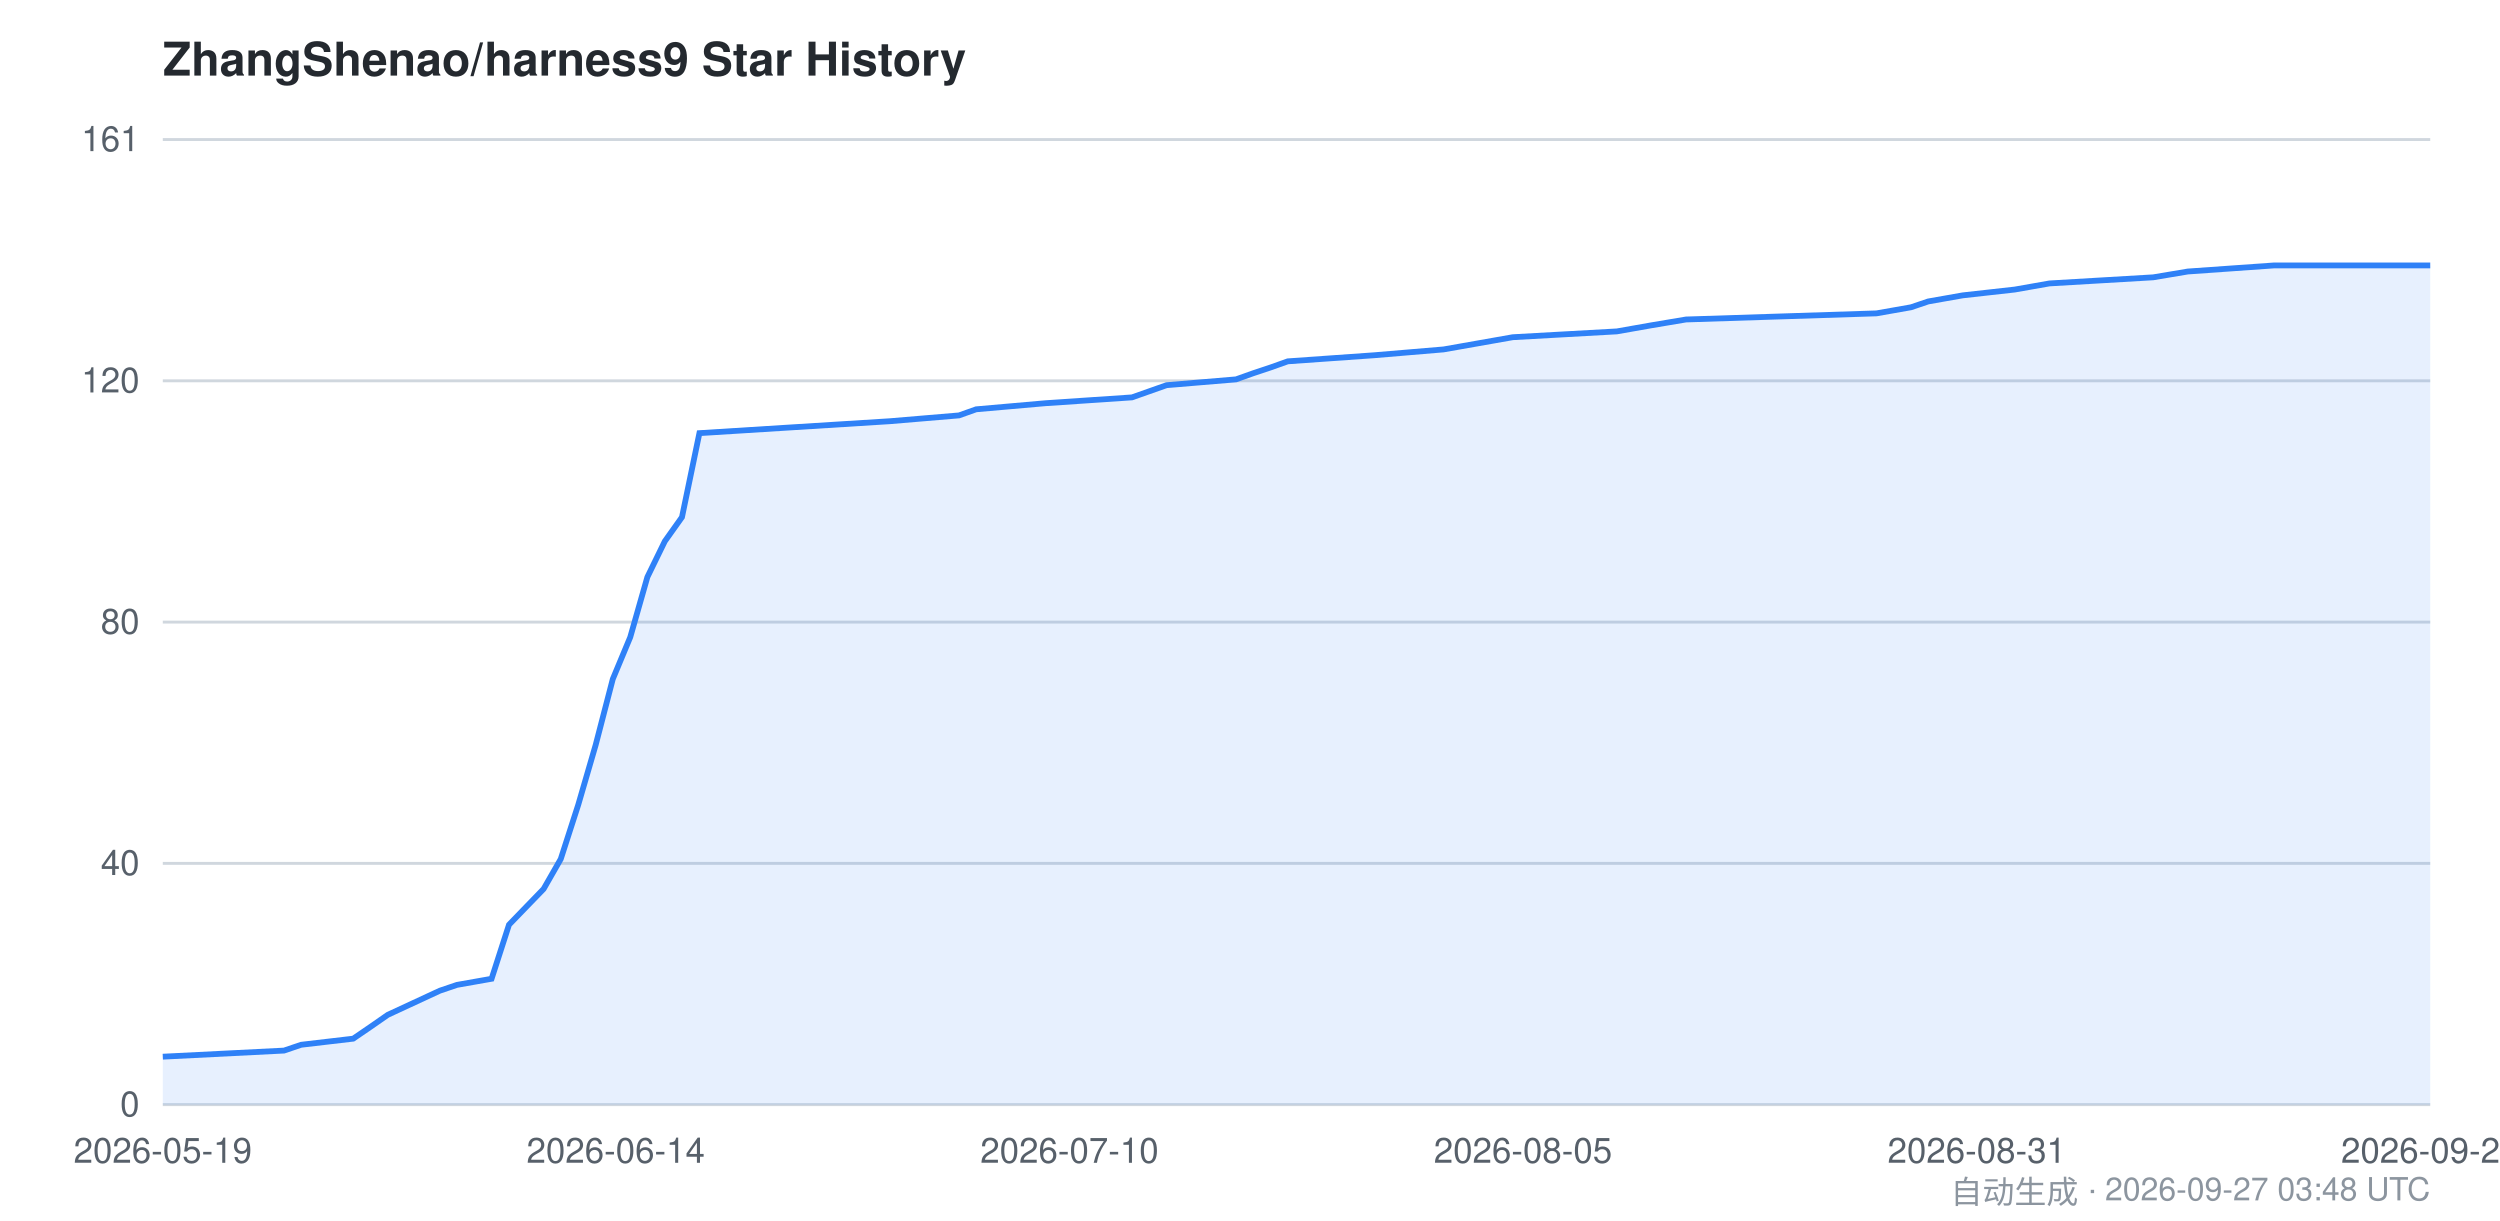
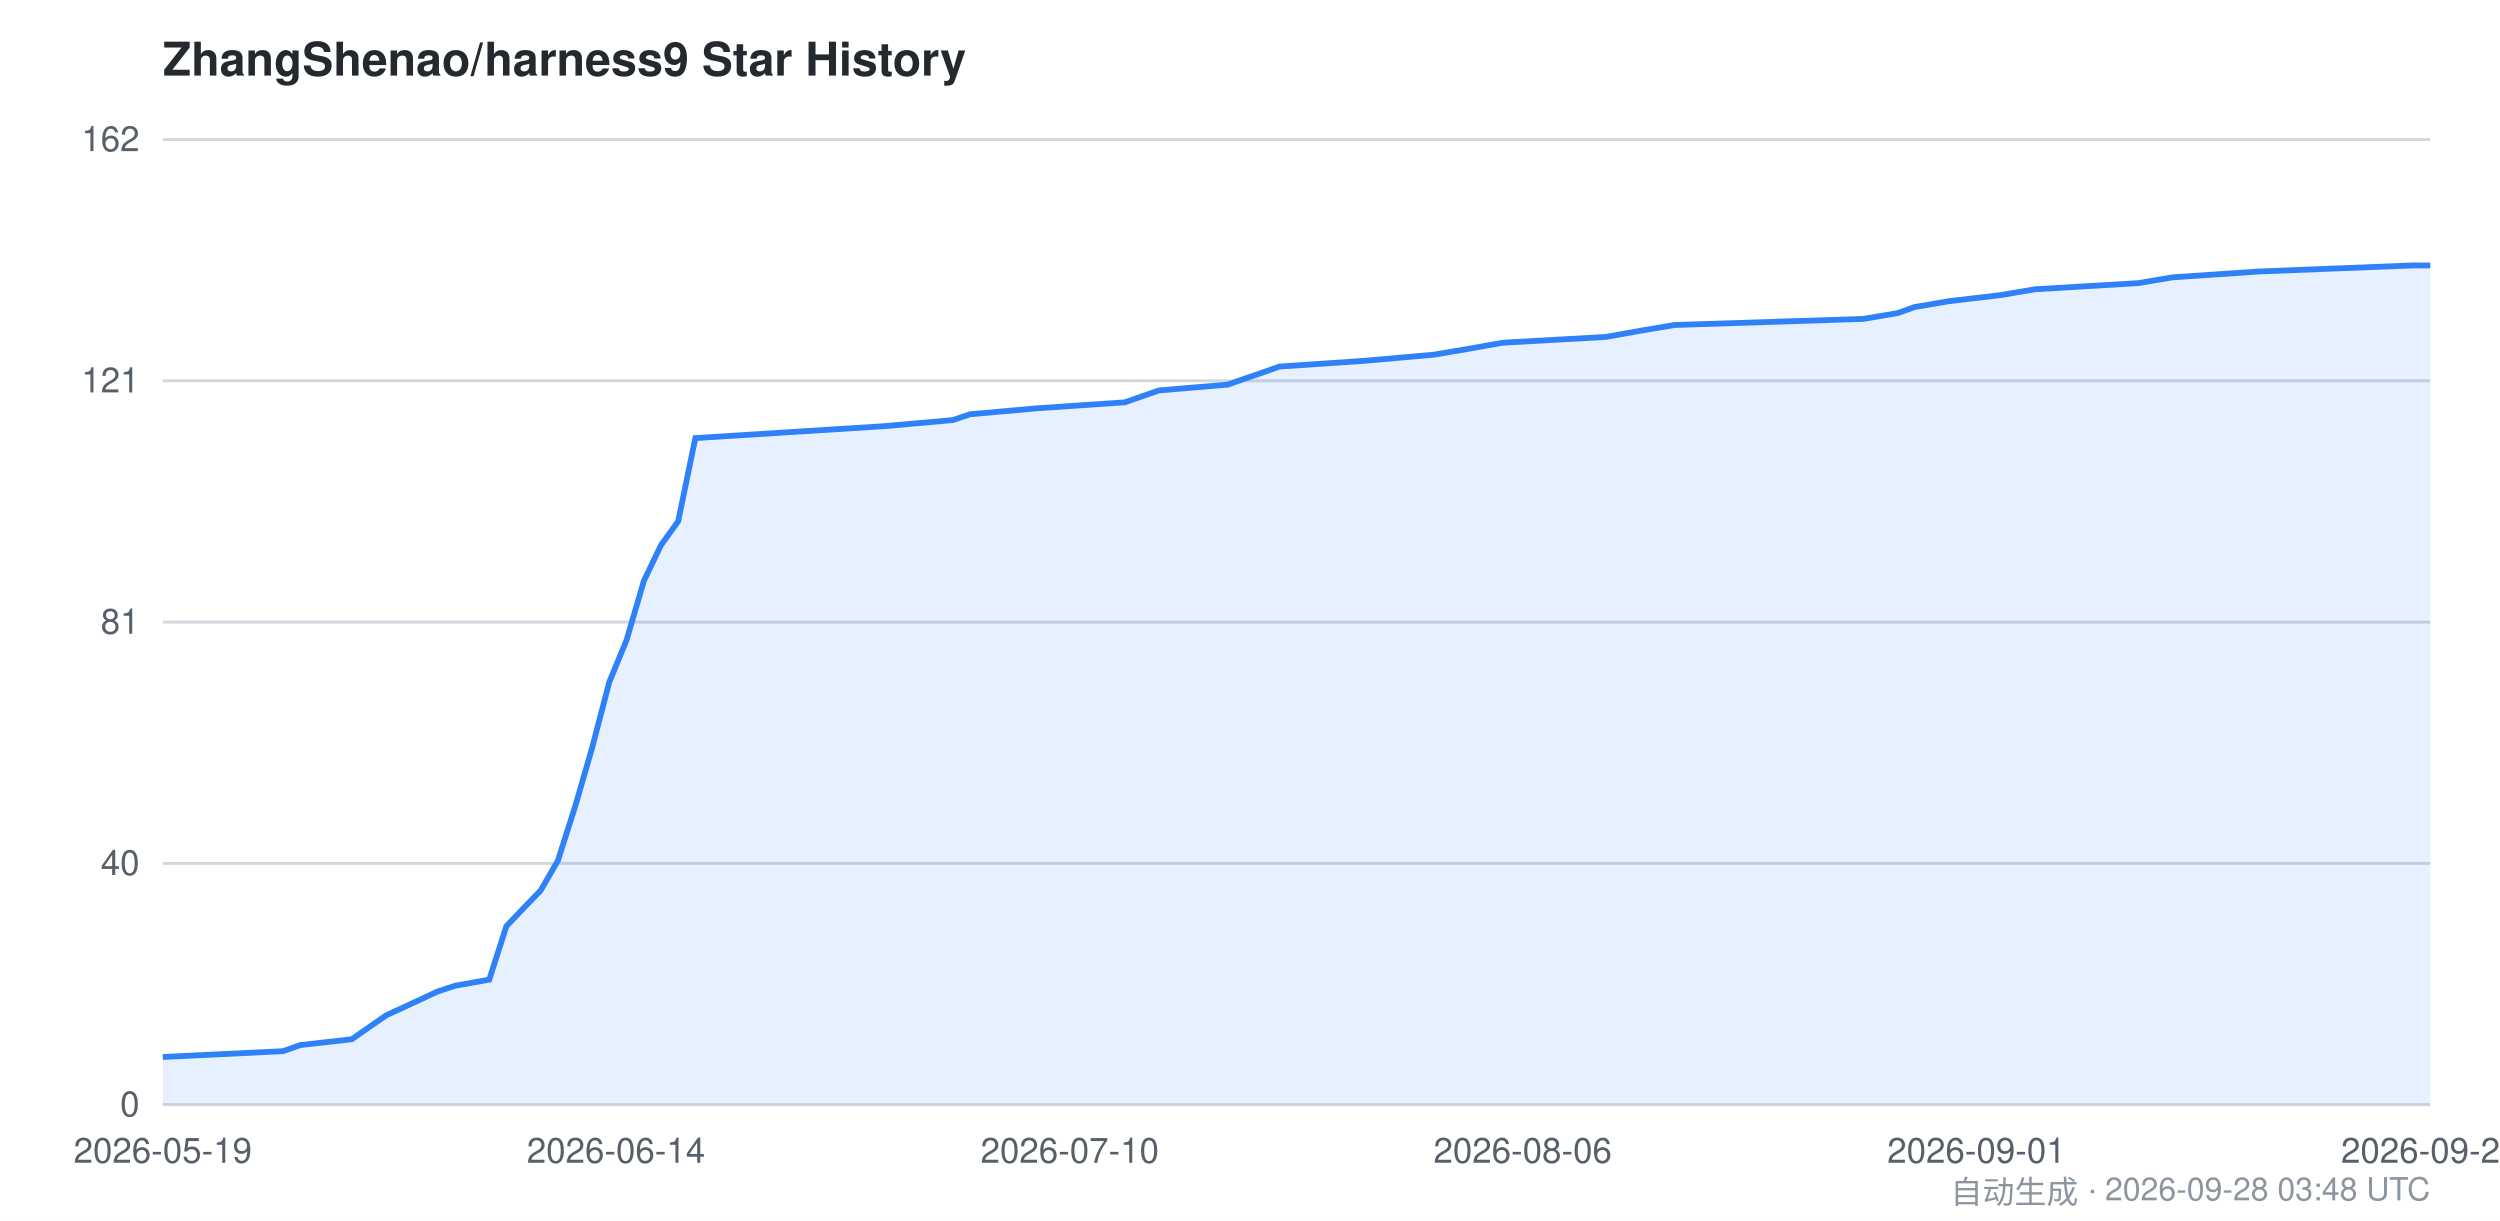
<svg xmlns="http://www.w3.org/2000/svg" viewBox="0 0 860 420" width="860" height="420" font-family="-apple-system,BlinkMacSystemFont,Segoe UI,Helvetica,Arial,sans-serif">
  <style>
    .bg { fill: #ffffff; }
    .grid { stroke: #d0d7de; stroke-width: 1; }
    .axis { fill: #57606a; font-size: 12px; }
    .title { fill: #24292f; font-size: 16px; font-weight: 600; }
    .footer { fill: #8c959f; font-size: 11px; }
    .area { fill: #2f81f7; opacity: 0.12; }
    .line { stroke: #2f81f7; stroke-width: 2; fill: none; }
    @media (prefers-color-scheme: dark) {
      .bg { fill: #0d1117; }
      .grid { stroke: #30363d; }
      .axis { fill: #8b949e; }
      .title { fill: #c9d1d9; }
      .footer { fill: #6e7681; }
      .area { fill: #58a6ff; opacity: 0.15; }
      .line { stroke: #58a6ff; }
    }
  </style>
  <rect class="bg" x="0" y="0" width="860" height="420" />
  <text class="title" x="56" y="26">ZhangShenao/harness9 Star History</text>
  <line class="grid" x1="56" y1="380.0" x2="836" y2="380.0" />
  <line class="grid" x1="56" y1="297.0" x2="836" y2="297.0" />
  <line class="grid" x1="56" y1="214.0" x2="836" y2="214.0" />
  <line class="grid" x1="56" y1="131.0" x2="836" y2="131.0" />
  <line class="grid" x1="56" y1="48.0" x2="836" y2="48.0" />
  <text class="axis" x="48" y="384.0" text-anchor="end">0</text>
  <text class="axis" x="48" y="301.0" text-anchor="end">40</text>
-   <text class="axis" x="48" y="218.0" text-anchor="end">80</text>
-   <text class="axis" x="48" y="135.0" text-anchor="end">120</text>
-   <text class="axis" x="48" y="52.0" text-anchor="end">161</text>
-   <path class="area" d="M 56.0,363.5 L 97.7,361.4 L 103.6,359.4 L 121.5,357.3 L 127.5,353.2 L 133.4,349.1 L 151.3,340.8 L 157.2,338.8 L 169.1,336.7 L 175.1,318.1 L 181.0,312.0 L 187.0,305.8 L 192.9,295.5 L 198.9,276.9 L 204.9,256.3 L 210.8,233.6 L 216.8,219.2 L 222.7,198.5 L 228.7,186.2 L 234.6,177.9 L 240.6,149.0 L 306.1,144.9 L 329.9,142.9 L 335.8,140.8 L 359.7,138.7 L 389.4,136.7 L 401.3,132.5 L 425.2,130.5 L 431.1,128.4 L 437.1,126.4 L 443.0,124.3 L 472.8,122.2 L 496.6,120.2 L 508.5,118.1 L 520.4,116.0 L 556.2,114.0 L 568.1,111.9 L 580.0,109.9 L 645.5,107.8 L 657.4,105.7 L 663.3,103.7 L 675.2,101.6 L 693.1,99.6 L 705.0,97.5 L 740.7,95.4 L 752.6,93.4 L 782.4,91.3 L 836.0,91.3 L 836.0,380.0 L 56.0,380.0 Z" />
-   <path class="line" d="M 56.0,363.5 L 97.7,361.4 L 103.6,359.4 L 121.5,357.3 L 127.5,353.2 L 133.4,349.1 L 151.3,340.8 L 157.2,338.8 L 169.1,336.7 L 175.1,318.1 L 181.0,312.0 L 187.0,305.8 L 192.9,295.5 L 198.9,276.9 L 204.9,256.3 L 210.8,233.6 L 216.8,219.2 L 222.7,198.5 L 228.7,186.2 L 234.6,177.9 L 240.6,149.0 L 306.1,144.9 L 329.9,142.9 L 335.8,140.8 L 359.7,138.7 L 389.4,136.7 L 401.3,132.5 L 425.2,130.5 L 431.1,128.4 L 437.1,126.4 L 443.0,124.3 L 472.8,122.2 L 496.6,120.2 L 508.5,118.1 L 520.4,116.0 L 556.2,114.0 L 568.1,111.9 L 580.0,109.9 L 645.5,107.8 L 657.4,105.7 L 663.3,103.7 L 675.2,101.6 L 693.1,99.6 L 705.0,97.5 L 740.7,95.4 L 752.6,93.4 L 782.4,91.3 L 836.0,91.3" />
+   <text class="axis" x="48" y="218.0" text-anchor="end">81</text>
+   <text class="axis" x="48" y="135.0" text-anchor="end">121</text>
+   <text class="axis" x="48" y="52.0" text-anchor="end">162</text>
+   <path class="area" d="M 56.0,363.6 L 97.4,361.6 L 103.3,359.5 L 121.0,357.5 L 126.9,353.4 L 132.8,349.3 L 150.5,341.1 L 156.5,339.1 L 168.3,337.0 L 174.2,318.6 L 180.1,312.4 L 186.0,306.3 L 191.9,296.1 L 197.8,277.6 L 203.7,257.2 L 209.6,234.6 L 215.5,220.3 L 221.5,199.8 L 227.4,187.5 L 233.3,179.3 L 239.2,150.7 L 304.2,146.6 L 327.8,144.5 L 333.7,142.5 L 357.4,140.4 L 386.9,138.4 L 398.7,134.3 L 422.4,132.3 L 428.3,130.2 L 434.2,128.2 L 440.1,126.1 L 469.6,124.1 L 493.3,122.0 L 505.1,120.0 L 516.9,117.9 L 552.4,115.9 L 564.2,113.8 L 576.0,111.8 L 641.0,109.7 L 652.8,107.7 L 658.7,105.6 L 670.5,103.6 L 688.3,101.5 L 700.1,99.5 L 735.5,97.4 L 747.4,95.4 L 776.9,93.4 L 830.1,91.3 L 836.0,91.3 L 836.0,380.0 L 56.0,380.0 Z" />
+   <path class="line" d="M 56.0,363.6 L 97.4,361.6 L 103.3,359.5 L 121.0,357.5 L 126.9,353.4 L 132.8,349.3 L 150.5,341.1 L 156.5,339.1 L 168.3,337.0 L 174.2,318.6 L 180.1,312.4 L 186.0,306.3 L 191.9,296.1 L 197.8,277.6 L 203.7,257.2 L 209.6,234.6 L 215.5,220.3 L 221.5,199.8 L 227.4,187.5 L 233.3,179.3 L 239.2,150.7 L 304.2,146.6 L 327.8,144.5 L 333.7,142.5 L 357.4,140.4 L 386.9,138.4 L 398.7,134.3 L 422.4,132.3 L 428.3,130.2 L 434.2,128.2 L 440.1,126.1 L 469.6,124.1 L 493.3,122.0 L 505.1,120.0 L 516.9,117.9 L 552.4,115.9 L 564.2,113.8 L 576.0,111.8 L 641.0,109.7 L 652.8,107.7 L 658.7,105.6 L 670.5,103.6 L 688.3,101.5 L 700.1,99.5 L 735.5,97.4 L 747.4,95.4 L 776.9,93.4 L 830.1,91.3 L 836.0,91.3" />
  <text class="axis" x="56.0" y="400" text-anchor="middle">2026-05-19</text>
-   <text class="axis" x="211.8" y="400" text-anchor="middle">2026-06-14</text>
-   <text class="axis" x="367.9" y="400" text-anchor="middle">2026-07-10</text>
-   <text class="axis" x="523.9" y="400" text-anchor="middle">2026-08-05</text>
-   <text class="axis" x="680.0" y="400" text-anchor="middle">2026-08-31</text>
-   <text class="axis" x="836.0" y="400" text-anchor="middle">2026-09-27</text>
-   <text class="footer" x="836" y="414" text-anchor="end">自动生成 · 2026-09-27 03:48 UTC</text>
+   <text class="axis" x="211.9" y="400" text-anchor="middle">2026-06-14</text>
+   <text class="axis" x="368.0" y="400" text-anchor="middle">2026-07-10</text>
+   <text class="axis" x="523.8" y="400" text-anchor="middle">2026-08-06</text>
+   <text class="axis" x="679.9" y="400" text-anchor="middle">2026-09-01</text>
+   <text class="axis" x="836.0" y="400" text-anchor="middle">2026-09-28</text>
+   <text class="footer" x="836" y="414" text-anchor="end">自动生成 · 2026-09-28 03:48 UTC</text>
</svg>
